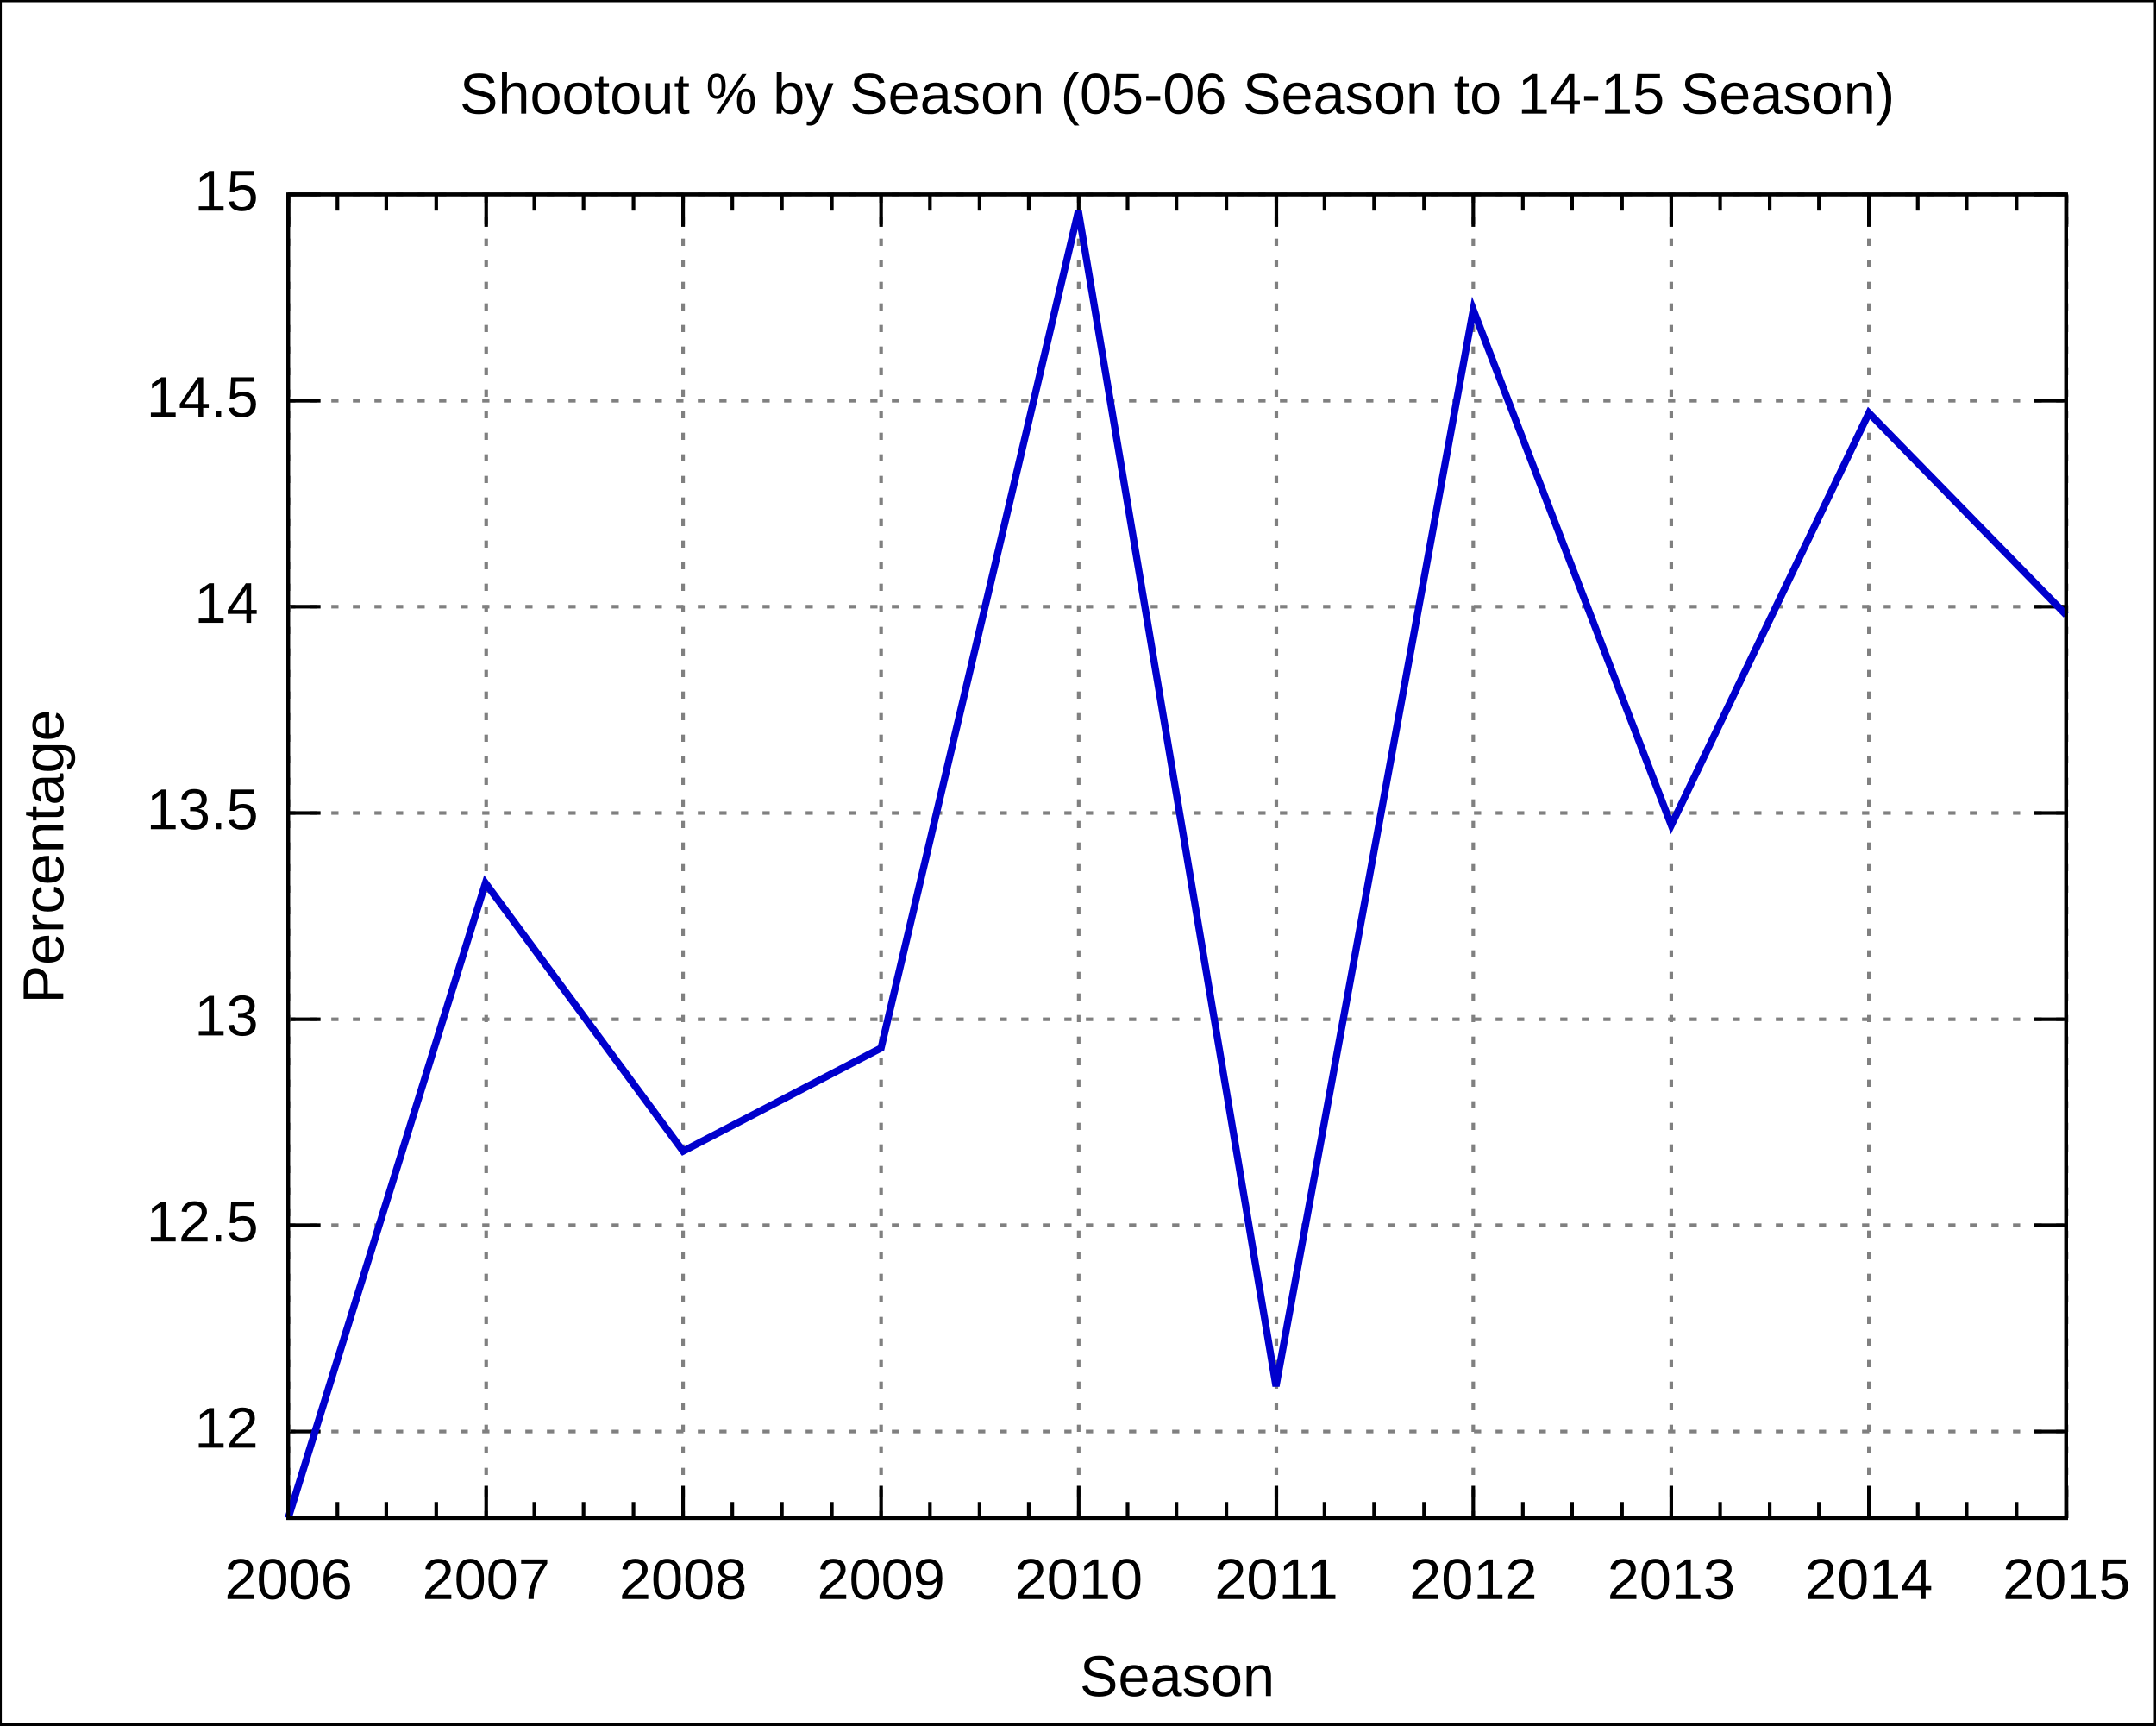
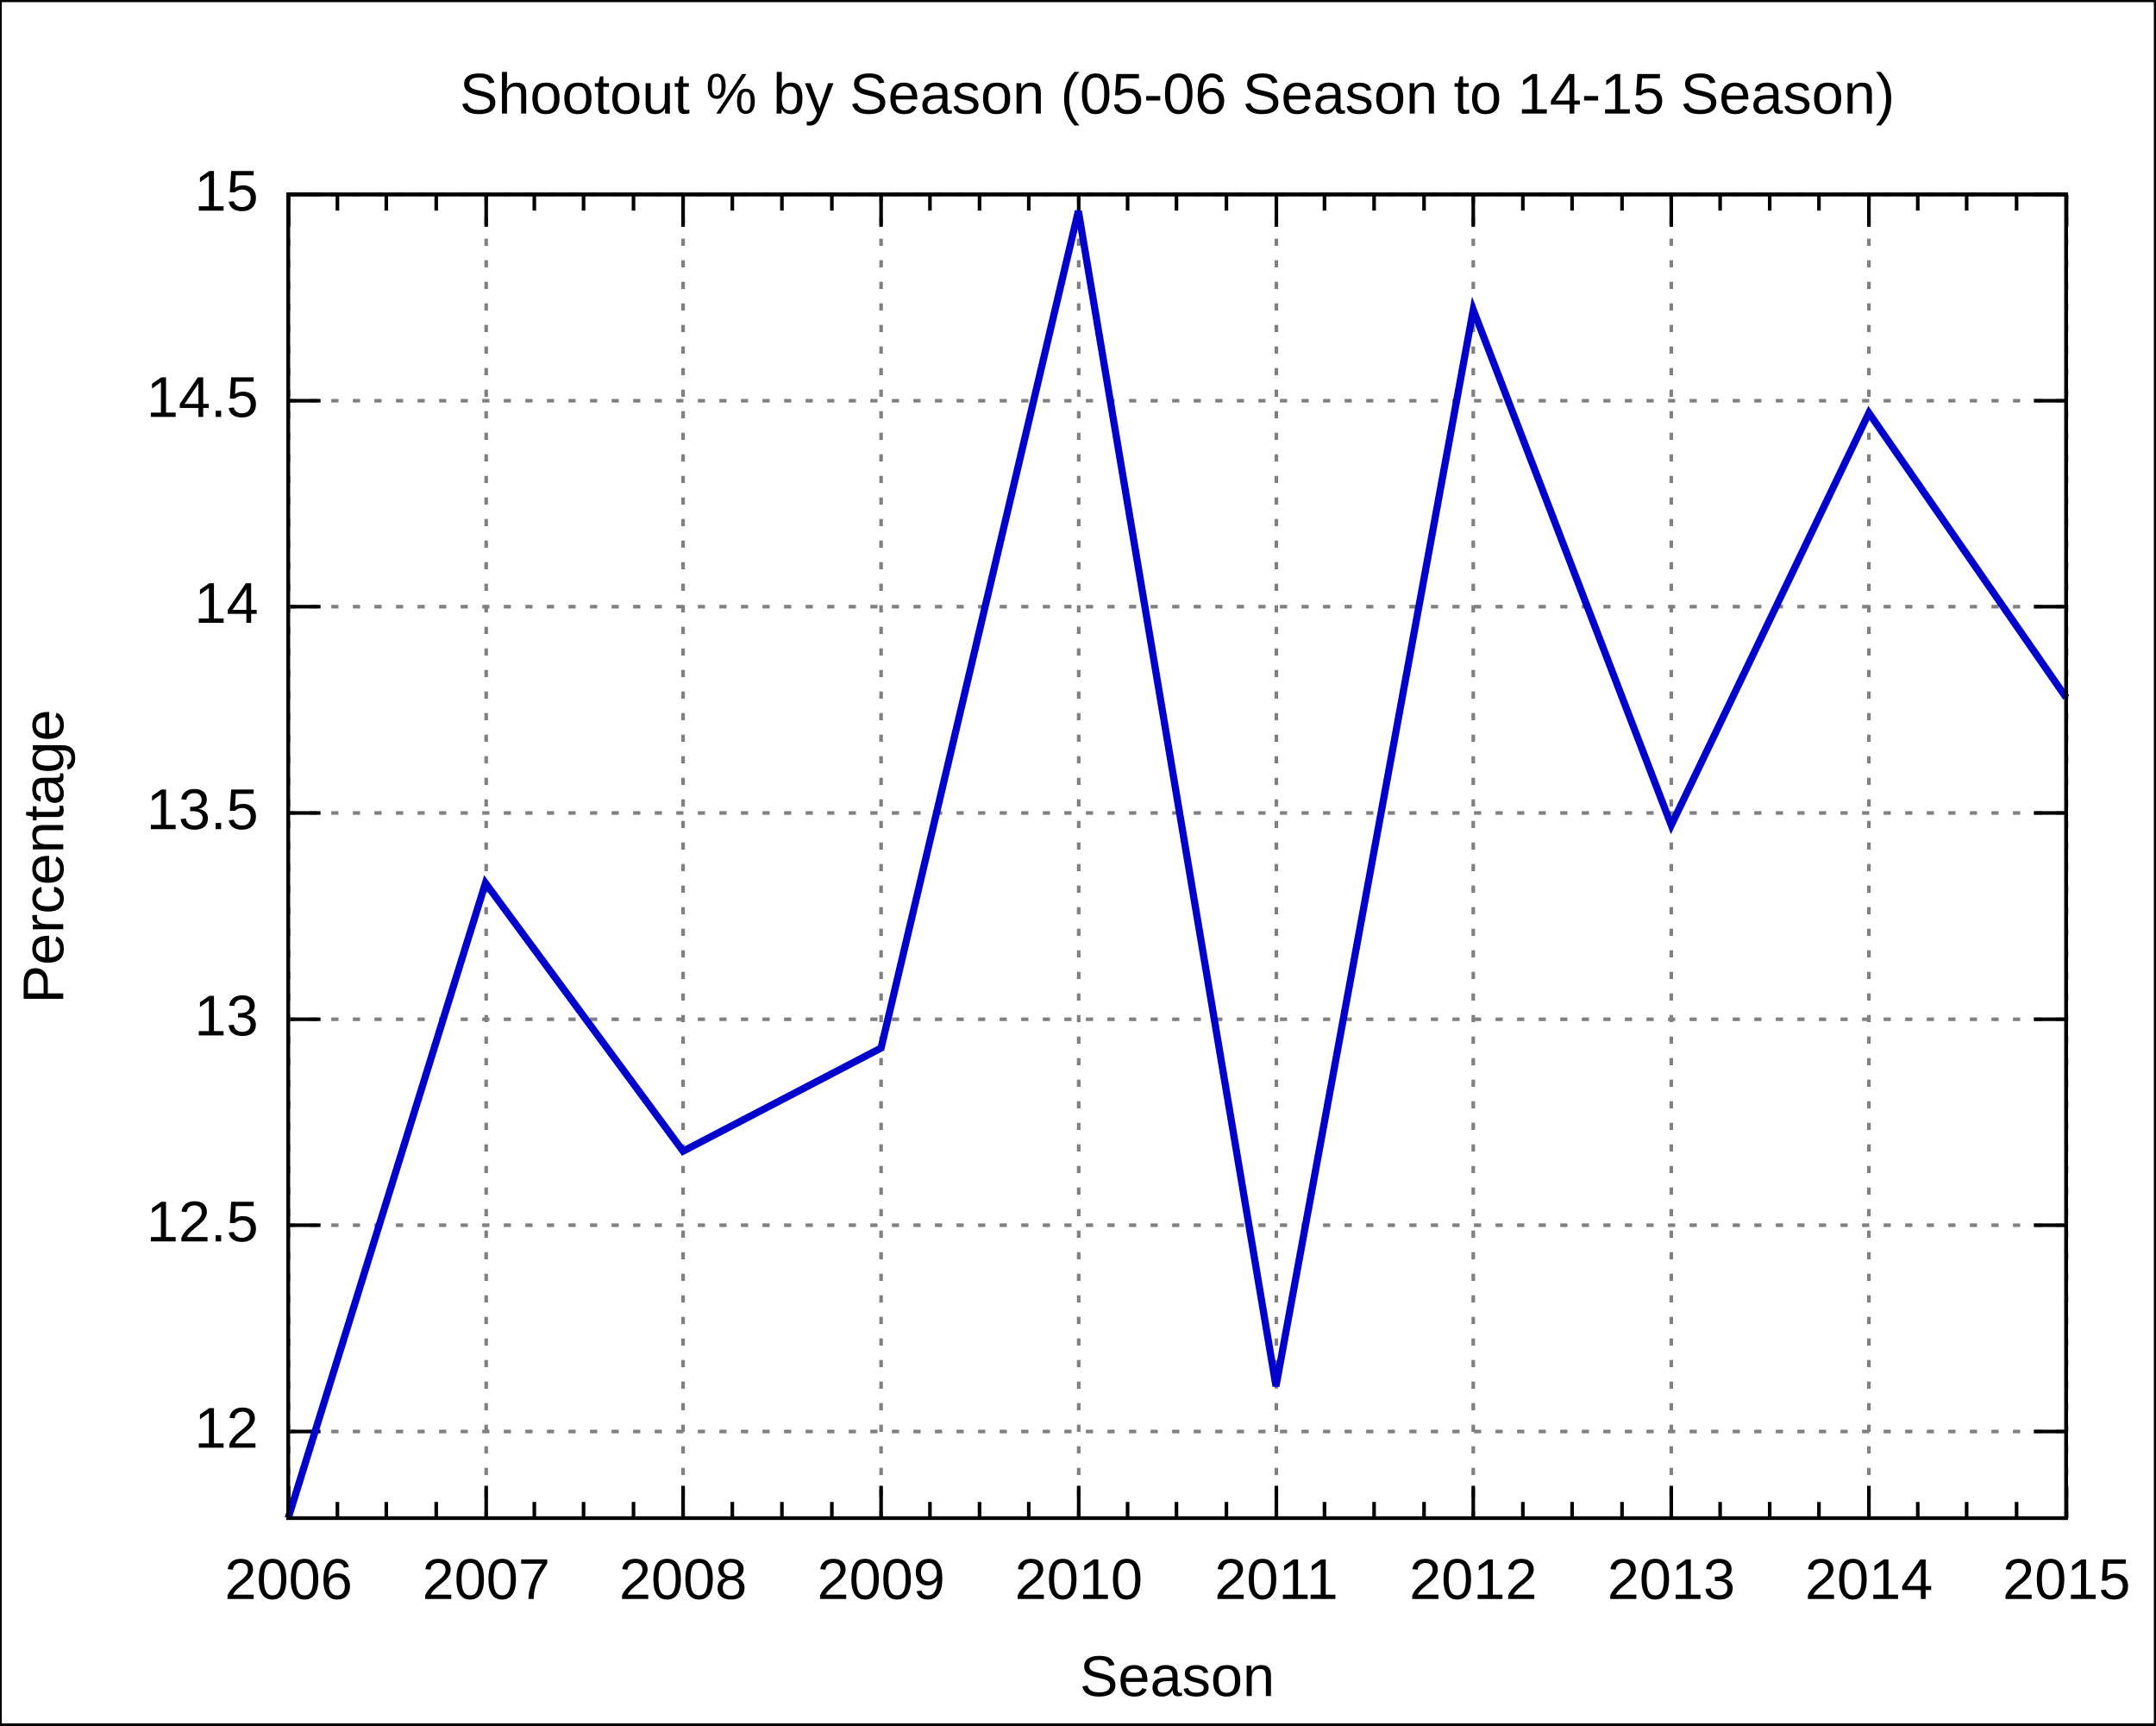
<svg xmlns="http://www.w3.org/2000/svg" xmlns:xlink="http://www.w3.org/1999/xlink" width="600" height="480" viewBox="0 0 600 480">
  <g id="gnuplot_canvas">
    <rect x="0" y="0" width="600" height="480" fill="none" />
    <defs>
      <circle id="gpDot" r="0.5" stroke-width="0.5" />
      <path id="gpPt0" stroke-width="0.222" stroke="currentColor" d="M-1,0 h2 M0,-1 v2" />
      <path id="gpPt1" stroke-width="0.222" stroke="currentColor" d="M-1,-1 L1,1 M1,-1 L-1,1" />
      <path id="gpPt2" stroke-width="0.222" stroke="currentColor" d="M-1,0 L1,0 M0,-1 L0,1 M-1,-1 L1,1 M-1,1 L1,-1" />
      <rect id="gpPt3" stroke-width="0.222" stroke="currentColor" x="-1" y="-1" width="2" height="2" />
      <rect id="gpPt4" stroke-width="0.222" stroke="currentColor" fill="currentColor" x="-1" y="-1" width="2" height="2" />
      <circle id="gpPt5" stroke-width="0.222" stroke="currentColor" cx="0" cy="0" r="1" />
      <use xlink:href="#gpPt5" id="gpPt6" fill="currentColor" stroke="none" />
      <path id="gpPt7" stroke-width="0.222" stroke="currentColor" d="M0,-1.33 L-1.33,0.67 L1.33,0.67 z" />
      <use xlink:href="#gpPt7" id="gpPt8" fill="currentColor" stroke="none" />
      <use xlink:href="#gpPt7" id="gpPt9" stroke="currentColor" transform="rotate(180)" />
      <use xlink:href="#gpPt9" id="gpPt10" fill="currentColor" stroke="none" />
      <use xlink:href="#gpPt3" id="gpPt11" stroke="currentColor" transform="rotate(45)" />
      <use xlink:href="#gpPt11" id="gpPt12" fill="currentColor" stroke="none" />
    </defs>
    <g style="fill:none; color:white; stroke:currentColor; stroke-width:1.00; stroke-linecap:butt; stroke-linejoin:miter">
</g>
    <g style="fill:none; color:black; stroke:currentColor; stroke-width:1.00; stroke-linecap:butt; stroke-linejoin:miter">
      <g style="stroke:none; shape-rendering:crispEdges">
        <polygon fill="rgb(255, 255, 255)" points="0.0,480.0 599.9,480.0 599.9,0.1 0.0,0.1 " />
      </g>
      <path stroke="black" d="M0.0,480.0 L0.0,0.1 L599.9,0.1 L599.9,480.0 L0.0,480.0  " />
    </g>
    <g style="fill:none; color:gray; stroke:currentColor; stroke-width:1.00; stroke-linecap:butt; stroke-linejoin:miter">
      <path stroke="gray" stroke-dasharray=" 2,4" class="gridline" d="M80.2,398.3 L575.0,398.3  " />
    </g>
    <g style="fill:none; color:black; stroke:currentColor; stroke-width:1.00; stroke-linecap:butt; stroke-linejoin:miter">
      <path stroke="black" d="M80.2,398.3 L89.2,398.3 M575.0,398.3 L566.0,398.3  " />
      <g transform="translate(71.9,402.8)" style="stroke:none; fill:black; font-family:Arial; font-size:12.00pt; text-anchor:end">
        <text> 12</text>
      </g>
    </g>
    <g style="fill:none; color:gray; stroke:currentColor; stroke-width:1.00; stroke-linecap:butt; stroke-linejoin:miter">
      <path stroke="gray" stroke-dasharray=" 2,4" class="gridline" d="M80.2,340.9 L575.0,340.9  " />
    </g>
    <g style="fill:none; color:black; stroke:currentColor; stroke-width:1.00; stroke-linecap:butt; stroke-linejoin:miter">
      <path stroke="black" d="M80.2,340.9 L89.2,340.9 M575.0,340.9 L566.0,340.9  " />
      <g transform="translate(71.9,345.4)" style="stroke:none; fill:black; font-family:Arial; font-size:12.00pt; text-anchor:end">
        <text> 12.5</text>
      </g>
    </g>
    <g style="fill:none; color:gray; stroke:currentColor; stroke-width:1.00; stroke-linecap:butt; stroke-linejoin:miter">
      <path stroke="gray" stroke-dasharray=" 2,4" class="gridline" d="M80.2,283.6 L575.0,283.6  " />
    </g>
    <g style="fill:none; color:black; stroke:currentColor; stroke-width:1.00; stroke-linecap:butt; stroke-linejoin:miter">
      <path stroke="black" d="M80.2,283.6 L89.2,283.6 M575.0,283.6 L566.0,283.6  " />
      <g transform="translate(71.9,288.1)" style="stroke:none; fill:black; font-family:Arial; font-size:12.00pt; text-anchor:end">
        <text> 13</text>
      </g>
    </g>
    <g style="fill:none; color:gray; stroke:currentColor; stroke-width:1.00; stroke-linecap:butt; stroke-linejoin:miter">
      <path stroke="gray" stroke-dasharray=" 2,4" class="gridline" d="M80.2,226.2 L575.0,226.2  " />
    </g>
    <g style="fill:none; color:black; stroke:currentColor; stroke-width:1.00; stroke-linecap:butt; stroke-linejoin:miter">
      <path stroke="black" d="M80.2,226.2 L89.2,226.2 M575.0,226.2 L566.0,226.2  " />
      <g transform="translate(71.9,230.7)" style="stroke:none; fill:black; font-family:Arial; font-size:12.00pt; text-anchor:end">
        <text> 13.5</text>
      </g>
    </g>
    <g style="fill:none; color:gray; stroke:currentColor; stroke-width:1.00; stroke-linecap:butt; stroke-linejoin:miter">
      <path stroke="gray" stroke-dasharray=" 2,4" class="gridline" d="M80.2,168.8 L575.0,168.8  " />
    </g>
    <g style="fill:none; color:black; stroke:currentColor; stroke-width:1.00; stroke-linecap:butt; stroke-linejoin:miter">
      <path stroke="black" d="M80.2,168.8 L89.2,168.8 M575.0,168.8 L566.0,168.8  " />
      <g transform="translate(71.9,173.3)" style="stroke:none; fill:black; font-family:Arial; font-size:12.00pt; text-anchor:end">
        <text> 14</text>
      </g>
    </g>
    <g style="fill:none; color:gray; stroke:currentColor; stroke-width:1.00; stroke-linecap:butt; stroke-linejoin:miter">
      <path stroke="gray" stroke-dasharray=" 2,4" class="gridline" d="M80.2,111.5 L575.0,111.5  " />
    </g>
    <g style="fill:none; color:black; stroke:currentColor; stroke-width:1.00; stroke-linecap:butt; stroke-linejoin:miter">
      <path stroke="black" d="M80.2,111.5 L89.2,111.5 M575.0,111.5 L566.0,111.5  " />
      <g transform="translate(71.9,116.0)" style="stroke:none; fill:black; font-family:Arial; font-size:12.00pt; text-anchor:end">
        <text> 14.5</text>
      </g>
    </g>
    <g style="fill:none; color:gray; stroke:currentColor; stroke-width:1.00; stroke-linecap:butt; stroke-linejoin:miter">
      <path stroke="gray" stroke-dasharray=" 2,4" class="gridline" d="M80.2,54.1 L575.0,54.1  " />
    </g>
    <g style="fill:none; color:black; stroke:currentColor; stroke-width:1.00; stroke-linecap:butt; stroke-linejoin:miter">
      <path stroke="black" d="M80.2,54.1 L89.2,54.1 M575.0,54.1 L566.0,54.1  " />
      <g transform="translate(71.9,58.6)" style="stroke:none; fill:black; font-family:Arial; font-size:12.00pt; text-anchor:end">
        <text> 15</text>
      </g>
    </g>
    <g style="fill:none; color:gray; stroke:currentColor; stroke-width:1.00; stroke-linecap:butt; stroke-linejoin:miter">
      <path stroke="gray" stroke-dasharray=" 2,4" class="gridline" d="M80.3,422.4 L80.3,54.1  " />
    </g>
    <g style="fill:none; color:black; stroke:currentColor; stroke-width:1.00; stroke-linecap:butt; stroke-linejoin:miter">
      <path stroke="black" d="M80.3,422.4 L80.3,413.4 M80.3,54.1 L80.3,63.1  " />
      <g transform="translate(80.3,444.9)" style="stroke:none; fill:black; font-family:Arial; font-size:12.00pt; text-anchor:middle">
        <text>2006</text>
      </g>
      <path stroke="black" d="M93.9,422.4 L93.9,417.9 M93.9,54.1 L93.9,58.6 M107.5,422.4 L107.5,417.9 M107.5,54.1 L107.5,58.6    M121.4,422.4 L121.4,417.9 M121.4,54.1 L121.4,58.6  " />
    </g>
    <g style="fill:none; color:gray; stroke:currentColor; stroke-width:1.00; stroke-linecap:butt; stroke-linejoin:miter">
      <path stroke="gray" stroke-dasharray=" 2,4" class="gridline" d="M135.3,422.4 L135.3,54.1  " />
    </g>
    <g style="fill:none; color:black; stroke:currentColor; stroke-width:1.00; stroke-linecap:butt; stroke-linejoin:miter">
      <path stroke="black" d="M135.3,422.4 L135.3,413.4 M135.3,54.1 L135.3,63.1  " />
      <g transform="translate(135.3,444.9)" style="stroke:none; fill:black; font-family:Arial; font-size:12.00pt; text-anchor:middle">
        <text>2007</text>
      </g>
      <path stroke="black" d="M148.7,422.4 L148.7,417.9 M148.7,54.1 L148.7,58.6 M162.4,422.4 L162.4,417.9 M162.4,54.1 L162.4,58.6    M176.3,422.4 L176.3,417.9 M176.3,54.1 L176.3,58.6  " />
    </g>
    <g style="fill:none; color:gray; stroke:currentColor; stroke-width:1.00; stroke-linecap:butt; stroke-linejoin:miter">
      <path stroke="gray" stroke-dasharray=" 2,4" class="gridline" d="M190.1,422.4 L190.1,54.1  " />
    </g>
    <g style="fill:none; color:black; stroke:currentColor; stroke-width:1.00; stroke-linecap:butt; stroke-linejoin:miter">
      <path stroke="black" d="M190.1,422.4 L190.1,413.4 M190.1,54.1 L190.1,63.1  " />
      <g transform="translate(190.1,444.9)" style="stroke:none; fill:black; font-family:Arial; font-size:12.00pt; text-anchor:middle">
        <text>2008</text>
      </g>
      <path stroke="black" d="M203.8,422.4 L203.8,417.9 M203.8,54.1 L203.8,58.6 M217.6,422.4 L217.6,417.9 M217.6,54.1 L217.6,58.6    M231.5,422.4 L231.5,417.9 M231.5,54.1 L231.5,58.6  " />
    </g>
    <g style="fill:none; color:gray; stroke:currentColor; stroke-width:1.00; stroke-linecap:butt; stroke-linejoin:miter">
      <path stroke="gray" stroke-dasharray=" 2,4" class="gridline" d="M245.2,422.4 L245.2,54.1  " />
    </g>
    <g style="fill:none; color:black; stroke:currentColor; stroke-width:1.00; stroke-linecap:butt; stroke-linejoin:miter">
      <path stroke="black" d="M245.2,422.4 L245.2,413.4 M245.2,54.1 L245.2,63.1  " />
      <g transform="translate(245.2,444.9)" style="stroke:none; fill:black; font-family:Arial; font-size:12.00pt; text-anchor:middle">
        <text>2009</text>
      </g>
      <path stroke="black" d="M258.8,422.4 L258.8,417.9 M258.8,54.1 L258.8,58.6 M272.6,422.4 L272.6,417.9 M272.6,54.1 L272.6,58.6    M286.3,422.4 L286.3,417.9 M286.3,54.1 L286.3,58.6  " />
    </g>
    <g style="fill:none; color:gray; stroke:currentColor; stroke-width:1.00; stroke-linecap:butt; stroke-linejoin:miter">
      <path stroke="gray" stroke-dasharray=" 2,4" class="gridline" d="M300.2,422.4 L300.2,54.1  " />
    </g>
    <g style="fill:none; color:black; stroke:currentColor; stroke-width:1.00; stroke-linecap:butt; stroke-linejoin:miter">
      <path stroke="black" d="M300.2,422.4 L300.2,413.4 M300.2,54.1 L300.2,63.1  " />
      <g transform="translate(300.2,444.9)" style="stroke:none; fill:black; font-family:Arial; font-size:12.00pt; text-anchor:middle">
        <text>2010</text>
      </g>
      <path stroke="black" d="M313.8,422.4 L313.8,417.9 M313.8,54.1 L313.8,58.6 M327.4,422.4 L327.4,417.9 M327.4,54.1 L327.4,58.6    M341.3,422.4 L341.3,417.9 M341.3,54.1 L341.3,58.6  " />
    </g>
    <g style="fill:none; color:gray; stroke:currentColor; stroke-width:1.00; stroke-linecap:butt; stroke-linejoin:miter">
      <path stroke="gray" stroke-dasharray=" 2,4" class="gridline" d="M355.2,422.4 L355.2,54.1  " />
    </g>
    <g style="fill:none; color:black; stroke:currentColor; stroke-width:1.00; stroke-linecap:butt; stroke-linejoin:miter">
      <path stroke="black" d="M355.2,422.4 L355.2,413.4 M355.2,54.1 L355.2,63.1  " />
      <g transform="translate(355.2,444.9)" style="stroke:none; fill:black; font-family:Arial; font-size:12.00pt; text-anchor:middle">
        <text>2011</text>
      </g>
      <path stroke="black" d="M368.6,422.4 L368.6,417.9 M368.6,54.1 L368.6,58.6 M382.4,422.4 L382.4,417.9 M382.4,54.1 L382.4,58.6    M396.3,422.4 L396.3,417.9 M396.3,54.1 L396.3,58.6  " />
    </g>
    <g style="fill:none; color:gray; stroke:currentColor; stroke-width:1.00; stroke-linecap:butt; stroke-linejoin:miter">
      <path stroke="gray" stroke-dasharray=" 2,4" class="gridline" d="M410.0,422.4 L410.0,54.1  " />
    </g>
    <g style="fill:none; color:black; stroke:currentColor; stroke-width:1.00; stroke-linecap:butt; stroke-linejoin:miter">
      <path stroke="black" d="M410.0,422.4 L410.0,413.4 M410.0,54.1 L410.0,63.1  " />
      <g transform="translate(410.0,444.9)" style="stroke:none; fill:black; font-family:Arial; font-size:12.00pt; text-anchor:middle">
        <text>2012</text>
      </g>
      <path stroke="black" d="M423.8,422.4 L423.8,417.9 M423.8,54.1 L423.8,58.6 M437.5,422.4 L437.5,417.9 M437.5,54.1 L437.5,58.6    M451.4,422.4 L451.4,417.9 M451.4,54.1 L451.4,58.6  " />
    </g>
    <g style="fill:none; color:gray; stroke:currentColor; stroke-width:1.00; stroke-linecap:butt; stroke-linejoin:miter">
      <path stroke="gray" stroke-dasharray=" 2,4" class="gridline" d="M465.1,422.4 L465.1,54.1  " />
    </g>
    <g style="fill:none; color:black; stroke:currentColor; stroke-width:1.00; stroke-linecap:butt; stroke-linejoin:miter">
      <path stroke="black" d="M465.1,422.4 L465.1,413.4 M465.1,54.1 L465.1,63.1  " />
      <g transform="translate(465.1,444.9)" style="stroke:none; fill:black; font-family:Arial; font-size:12.00pt; text-anchor:middle">
        <text>2013</text>
      </g>
      <path stroke="black" d="M478.7,422.4 L478.7,417.9 M478.7,54.1 L478.7,58.6 M492.5,422.4 L492.5,417.9 M492.5,54.1 L492.5,58.6    M506.2,422.4 L506.2,417.9 M506.2,54.1 L506.2,58.6  " />
    </g>
    <g style="fill:none; color:gray; stroke:currentColor; stroke-width:1.00; stroke-linecap:butt; stroke-linejoin:miter">
      <path stroke="gray" stroke-dasharray=" 2,4" class="gridline" d="M520.1,422.4 L520.1,63.1 L520.1,54.1  " />
    </g>
    <g style="fill:none; color:black; stroke:currentColor; stroke-width:1.00; stroke-linecap:butt; stroke-linejoin:miter">
      <path stroke="black" d="M520.1,422.4 L520.1,413.4 M520.1,54.1 L520.1,63.1  " />
      <g transform="translate(520.1,444.9)" style="stroke:none; fill:black; font-family:Arial; font-size:12.00pt; text-anchor:middle">
        <text>2014</text>
      </g>
      <path stroke="black" d="M533.7,422.4 L533.7,417.9 M533.7,54.1 L533.7,58.6 M547.3,422.4 L547.3,417.9 M547.3,54.1 L547.3,58.6    M561.2,422.4 L561.2,417.9 M561.2,54.1 L561.2,58.6  " />
    </g>
    <g style="fill:none; color:gray; stroke:currentColor; stroke-width:1.00; stroke-linecap:butt; stroke-linejoin:miter">
      <path stroke="gray" stroke-dasharray=" 2,4" class="gridline" d="M575.1,422.4 L575.1,54.1  " />
    </g>
    <g style="fill:none; color:black; stroke:currentColor; stroke-width:1.00; stroke-linecap:butt; stroke-linejoin:miter">
      <path stroke="black" d="M575.1,422.4 L575.1,413.4 M575.1,54.1 L575.1,63.1  " />
      <g transform="translate(575.1,444.9)" style="stroke:none; fill:black; font-family:Arial; font-size:12.00pt; text-anchor:middle">
        <text>2015</text>
      </g>
      <path stroke="black" d="M80.2,54.1 L80.2,422.4 L575.0,422.4 L575.0,54.1 L80.2,54.1 Z  " />
      <g transform="translate(17.6,238.3) rotate(270)" style="stroke:none; fill:black; font-family:Arial; font-size:12.00pt; text-anchor:middle">
        <text>Percentage</text>
      </g>
      <g transform="translate(327.6,471.9)" style="stroke:none; fill:black; font-family:Arial; font-size:12.00pt; text-anchor:middle">
        <text>Season</text>
      </g>
      <g transform="translate(327.6,31.6)" style="stroke:none; fill:black; font-family:Arial; font-size:12.00pt; text-anchor:middle">
        <text>Shootout % by Season (05-06 Season to 14-15 Season)</text>
      </g>
    </g>
    <g id="gnuplot_plot_1">
      <g style="fill:none; color:white; stroke:black; stroke-width:2.00; stroke-linecap:butt; stroke-linejoin:miter">
</g>
      <g style="fill:none; color:red; stroke:currentColor; stroke-width:2.00; stroke-linecap:butt; stroke-linejoin:miter">
-         <path stroke="rgb(  0,   0, 205)" d="M575.0,171.1 L520.1,114.9 L465.1,229.6 L410.0,86.2 L355.1,385.7 L300.1,58.7 L245.2,291.6 L190.1,320.3    L135.1,245.7 L80.2,422.4  " />
+         <path stroke="rgb(  0,   0, 205)" d="M575.0,194.1 L520.1,114.9 L465.1,229.6 L410.0,86.2 L355.1,385.7 L300.1,58.7 L245.2,291.6 L190.1,320.3    L135.1,245.7 L80.2,422.4  " />
      </g>
    </g>
    <g style="fill:none; color:white; stroke:rgb(  0,   0, 205); stroke-width:1.00; stroke-linecap:butt; stroke-linejoin:miter">
</g>
    <g style="fill:none; color:black; stroke:currentColor; stroke-width:1.00; stroke-linecap:butt; stroke-linejoin:miter">
      <path stroke="black" d="M80.2,54.1 L80.2,422.4 L575.0,422.4 L575.0,54.1 L80.2,54.1 Z  " />
    </g>
  </g>
</svg>
